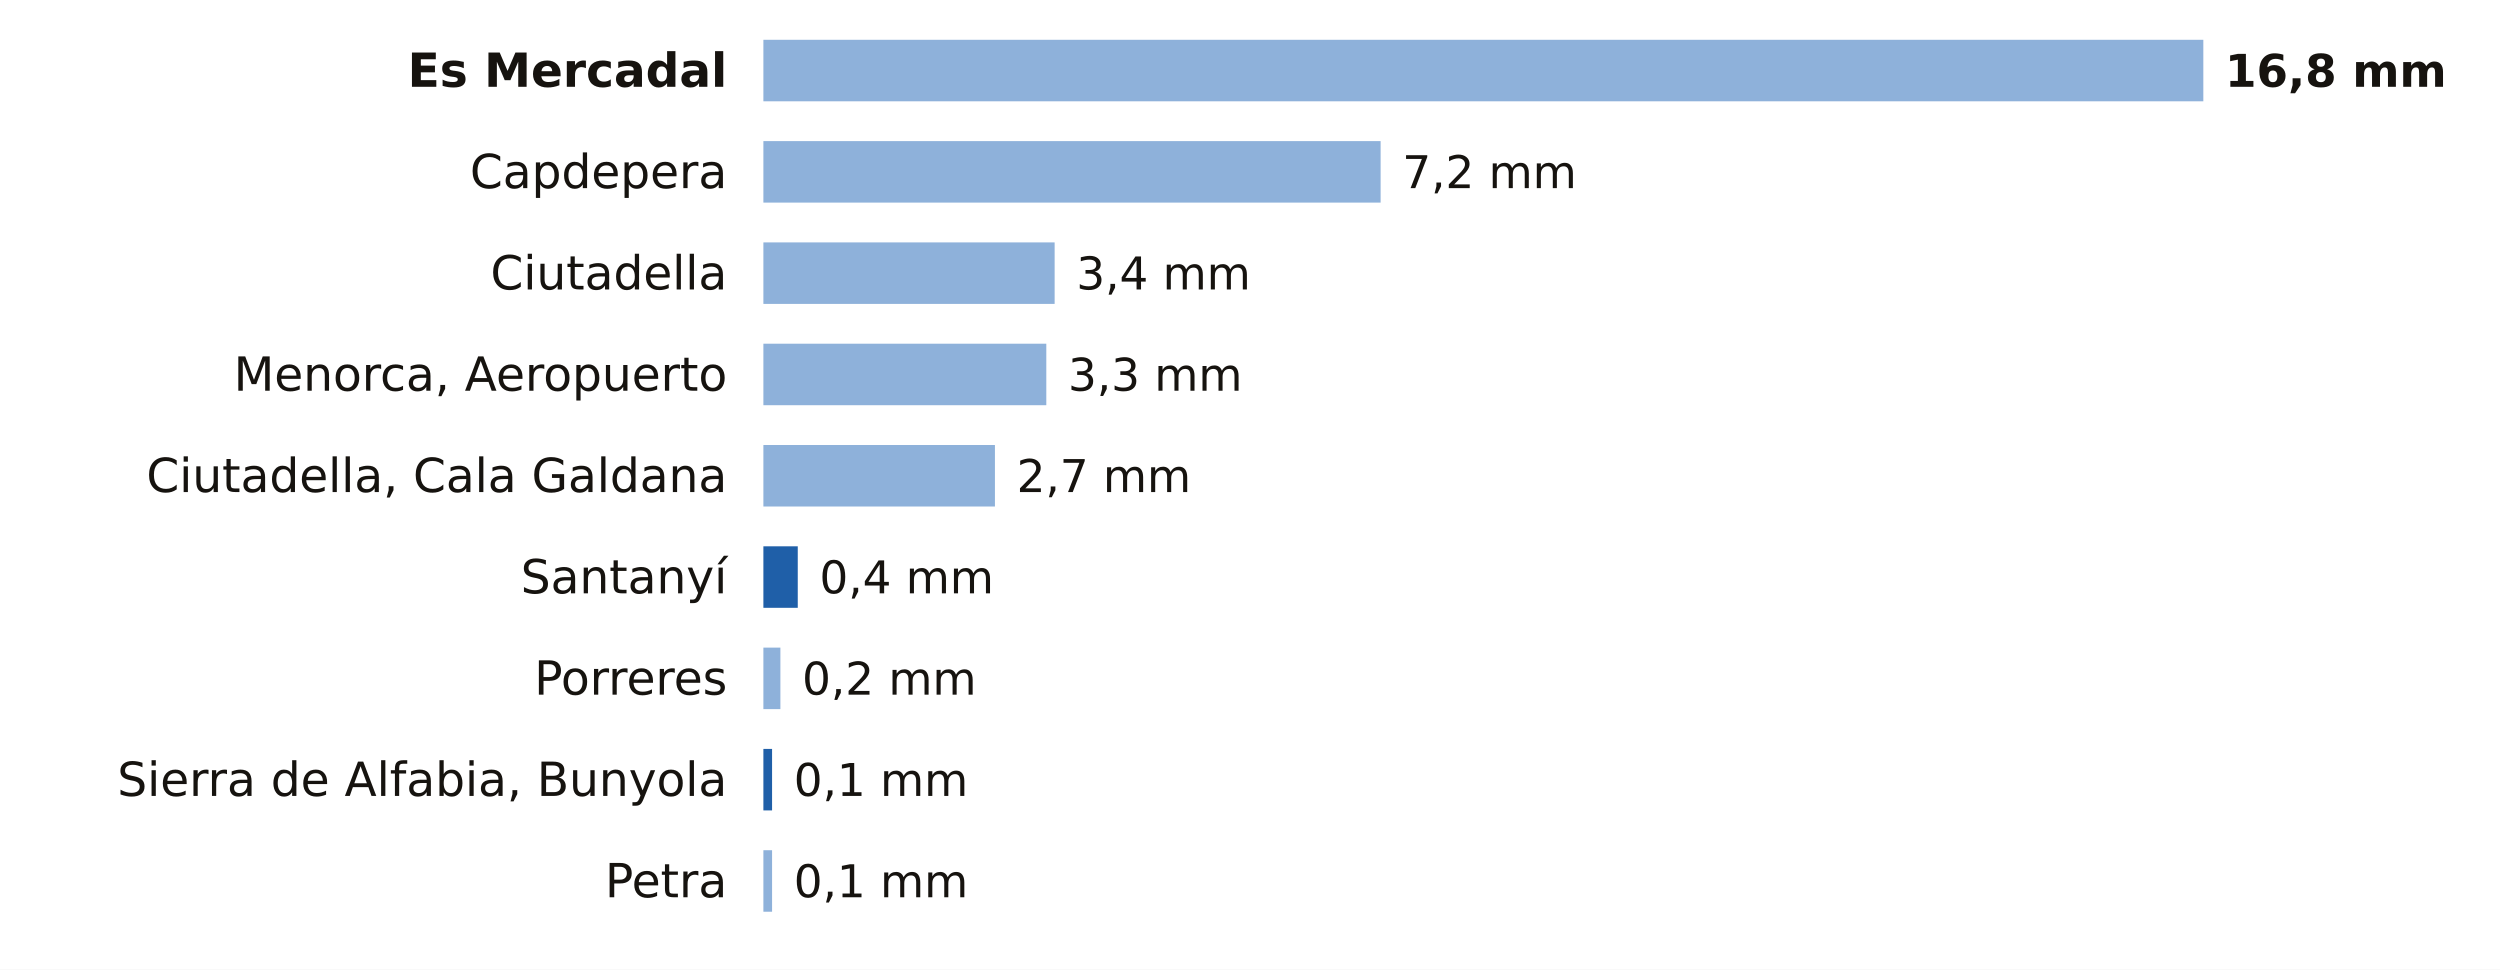
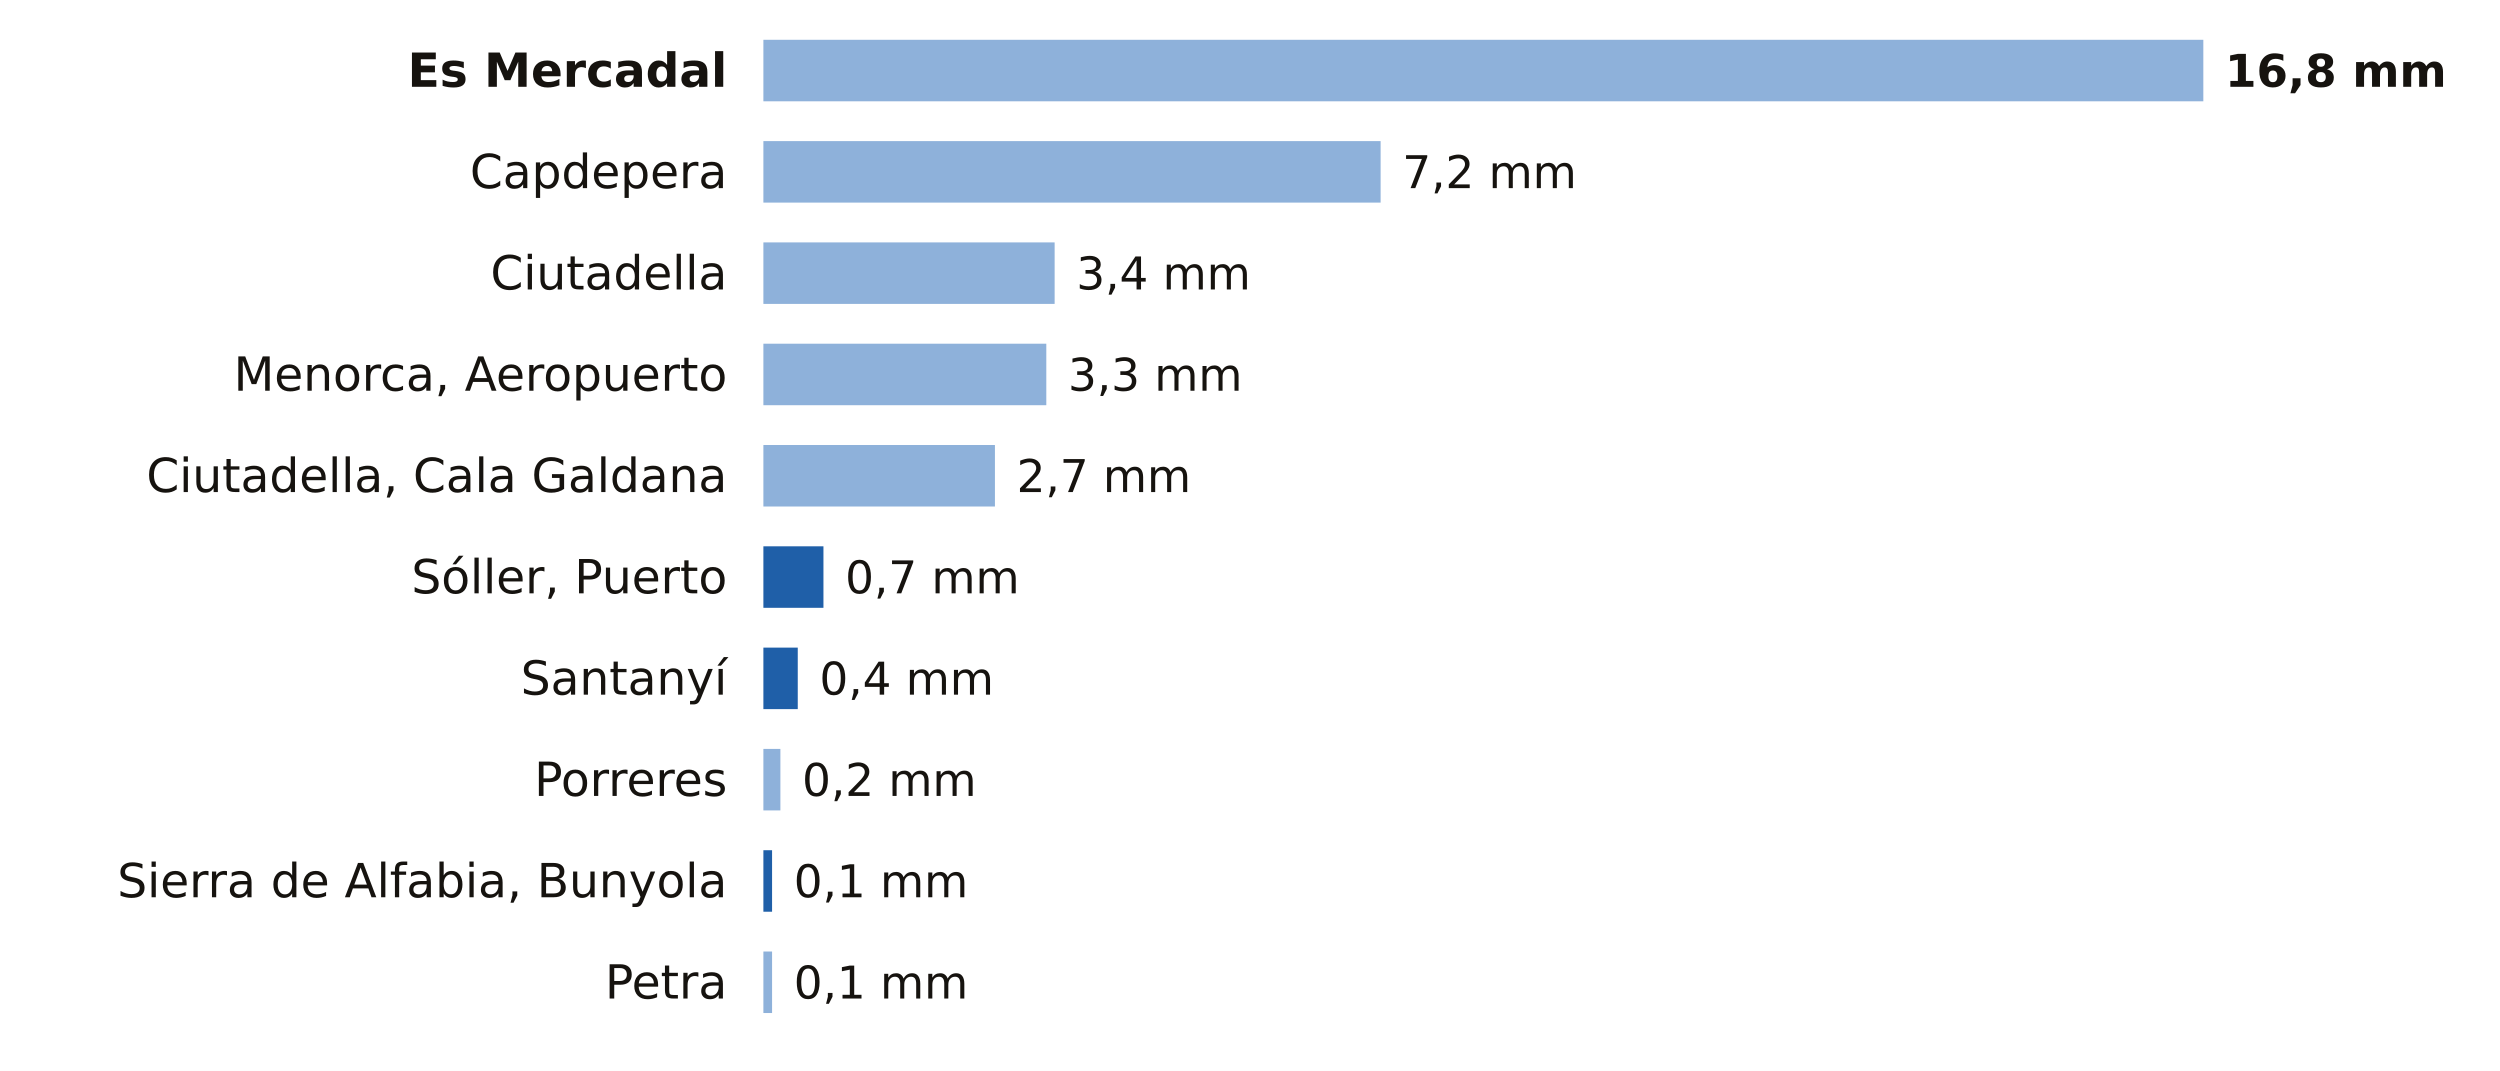
- <svg xmlns="http://www.w3.org/2000/svg" viewBox="0 0 691 268" width="691" height="268" role="img" aria-label="La lluvia de los últimos 7 días en las estaciones de AEMET de Illes Balears">
-   <rect width="691" height="268" fill="#FFFFFF" />
+ <svg xmlns="http://www.w3.org/2000/svg" viewBox="0 0 691 296" width="691" height="296" role="img" aria-label="La lluvia de los últimos 7 días en las estaciones de AEMET de Illes Balears">
+   <rect width="691" height="296" fill="#FFFFFF" />
  <text x="201.0" y="24.0" font-size="13" fill="#16130F" text-anchor="end" font-weight="600" font-family="Public Sans, DejaVu Sans, Arial, sans-serif">Es Mercadal</text>
  <rect x="211" y="11" width="398.0" height="17" fill="#8EB1DA" />
  <text x="615.0" y="24.0" font-size="12.5" fill="#16130F" text-anchor="start" font-weight="700" font-family="Public Sans, DejaVu Sans, Arial, sans-serif">16,8 mm</text>
  <text x="201.0" y="52.0" font-size="13" fill="#16130F" text-anchor="end" font-weight="400" font-family="Public Sans, DejaVu Sans, Arial, sans-serif">Capdepera</text>
  <rect x="211" y="39" width="170.6" height="17" fill="#8EB1DA" />
  <text x="387.6" y="52.0" font-size="12.5" fill="#16130F" text-anchor="start" font-weight="500" font-family="Public Sans, DejaVu Sans, Arial, sans-serif">7,2 mm</text>
  <text x="201.0" y="80.0" font-size="13" fill="#16130F" text-anchor="end" font-weight="400" font-family="Public Sans, DejaVu Sans, Arial, sans-serif">Ciutadella</text>
  <rect x="211" y="67" width="80.5" height="17" fill="#8EB1DA" />
  <text x="297.5" y="80.0" font-size="12.5" fill="#16130F" text-anchor="start" font-weight="500" font-family="Public Sans, DejaVu Sans, Arial, sans-serif">3,4 mm</text>
  <text x="201.0" y="108.0" font-size="13" fill="#16130F" text-anchor="end" font-weight="400" font-family="Public Sans, DejaVu Sans, Arial, sans-serif">Menorca, Aeropuerto</text>
  <rect x="211" y="95" width="78.2" height="17" fill="#8EB1DA" />
  <text x="295.2" y="108.0" font-size="12.5" fill="#16130F" text-anchor="start" font-weight="500" font-family="Public Sans, DejaVu Sans, Arial, sans-serif">3,3 mm</text>
  <text x="201.0" y="136.0" font-size="13" fill="#16130F" text-anchor="end" font-weight="400" font-family="Public Sans, DejaVu Sans, Arial, sans-serif">Ciutadella, Cala Galdana</text>
  <rect x="211" y="123" width="64.0" height="17" fill="#8EB1DA" />
  <text x="281.0" y="136.0" font-size="12.5" fill="#16130F" text-anchor="start" font-weight="500" font-family="Public Sans, DejaVu Sans, Arial, sans-serif">2,7 mm</text>
-   <text x="201.0" y="164.0" font-size="13" fill="#16130F" text-anchor="end" font-weight="400" font-family="Public Sans, DejaVu Sans, Arial, sans-serif">Santanyí</text>
-   <rect x="211.0" y="151" width="9.5" height="17" fill="#1F5FA8" />
-   <text x="226.5" y="164.0" font-size="12.5" fill="#16130F" text-anchor="start" font-weight="500" font-family="Public Sans, DejaVu Sans, Arial, sans-serif">0,4 mm</text>
-   <text x="201.0" y="192.0" font-size="13" fill="#16130F" text-anchor="end" font-weight="400" font-family="Public Sans, DejaVu Sans, Arial, sans-serif">Porreres</text>
-   <rect x="211" y="179" width="4.7" height="17" fill="#8EB1DA" />
-   <text x="221.7" y="192.0" font-size="12.5" fill="#16130F" text-anchor="start" font-weight="500" font-family="Public Sans, DejaVu Sans, Arial, sans-serif">0,2 mm</text>
-   <text x="201.0" y="220.0" font-size="13" fill="#16130F" text-anchor="end" font-weight="400" font-family="Public Sans, DejaVu Sans, Arial, sans-serif">Sierra de Alfabia, Bunyola</text>
-   <rect x="211.0" y="207" width="2.4" height="17" fill="#1F5FA8" />
-   <text x="219.4" y="220.0" font-size="12.5" fill="#16130F" text-anchor="start" font-weight="500" font-family="Public Sans, DejaVu Sans, Arial, sans-serif">0,1 mm</text>
-   <text x="201.0" y="248.0" font-size="13" fill="#16130F" text-anchor="end" font-weight="400" font-family="Public Sans, DejaVu Sans, Arial, sans-serif">Petra</text>
-   <rect x="211" y="235" width="2.4" height="17" fill="#8EB1DA" />
+   <text x="201.0" y="164.0" font-size="13" fill="#16130F" text-anchor="end" font-weight="400" font-family="Public Sans, DejaVu Sans, Arial, sans-serif">Sóller, Puerto</text>
+   <rect x="211.0" y="151" width="16.6" height="17" fill="#1F5FA8" />
+   <text x="233.6" y="164.0" font-size="12.5" fill="#16130F" text-anchor="start" font-weight="500" font-family="Public Sans, DejaVu Sans, Arial, sans-serif">0,7 mm</text>
+   <text x="201.0" y="192.0" font-size="13" fill="#16130F" text-anchor="end" font-weight="400" font-family="Public Sans, DejaVu Sans, Arial, sans-serif">Santanyí</text>
+   <rect x="211.0" y="179" width="9.5" height="17" fill="#1F5FA8" />
+   <text x="226.5" y="192.0" font-size="12.5" fill="#16130F" text-anchor="start" font-weight="500" font-family="Public Sans, DejaVu Sans, Arial, sans-serif">0,4 mm</text>
+   <text x="201.0" y="220.0" font-size="13" fill="#16130F" text-anchor="end" font-weight="400" font-family="Public Sans, DejaVu Sans, Arial, sans-serif">Porreres</text>
+   <rect x="211" y="207" width="4.7" height="17" fill="#8EB1DA" />
+   <text x="221.7" y="220.0" font-size="12.5" fill="#16130F" text-anchor="start" font-weight="500" font-family="Public Sans, DejaVu Sans, Arial, sans-serif">0,2 mm</text>
+   <text x="201.0" y="248.0" font-size="13" fill="#16130F" text-anchor="end" font-weight="400" font-family="Public Sans, DejaVu Sans, Arial, sans-serif">Sierra de Alfabia, Bunyola</text>
+   <rect x="211.0" y="235" width="2.4" height="17" fill="#1F5FA8" />
  <text x="219.4" y="248.0" font-size="12.5" fill="#16130F" text-anchor="start" font-weight="500" font-family="Public Sans, DejaVu Sans, Arial, sans-serif">0,1 mm</text>
+   <text x="201.0" y="276.0" font-size="13" fill="#16130F" text-anchor="end" font-weight="400" font-family="Public Sans, DejaVu Sans, Arial, sans-serif">Petra</text>
+   <rect x="211" y="263" width="2.4" height="17" fill="#8EB1DA" />
+   <text x="219.4" y="276.0" font-size="12.5" fill="#16130F" text-anchor="start" font-weight="500" font-family="Public Sans, DejaVu Sans, Arial, sans-serif">0,1 mm</text>
</svg>
